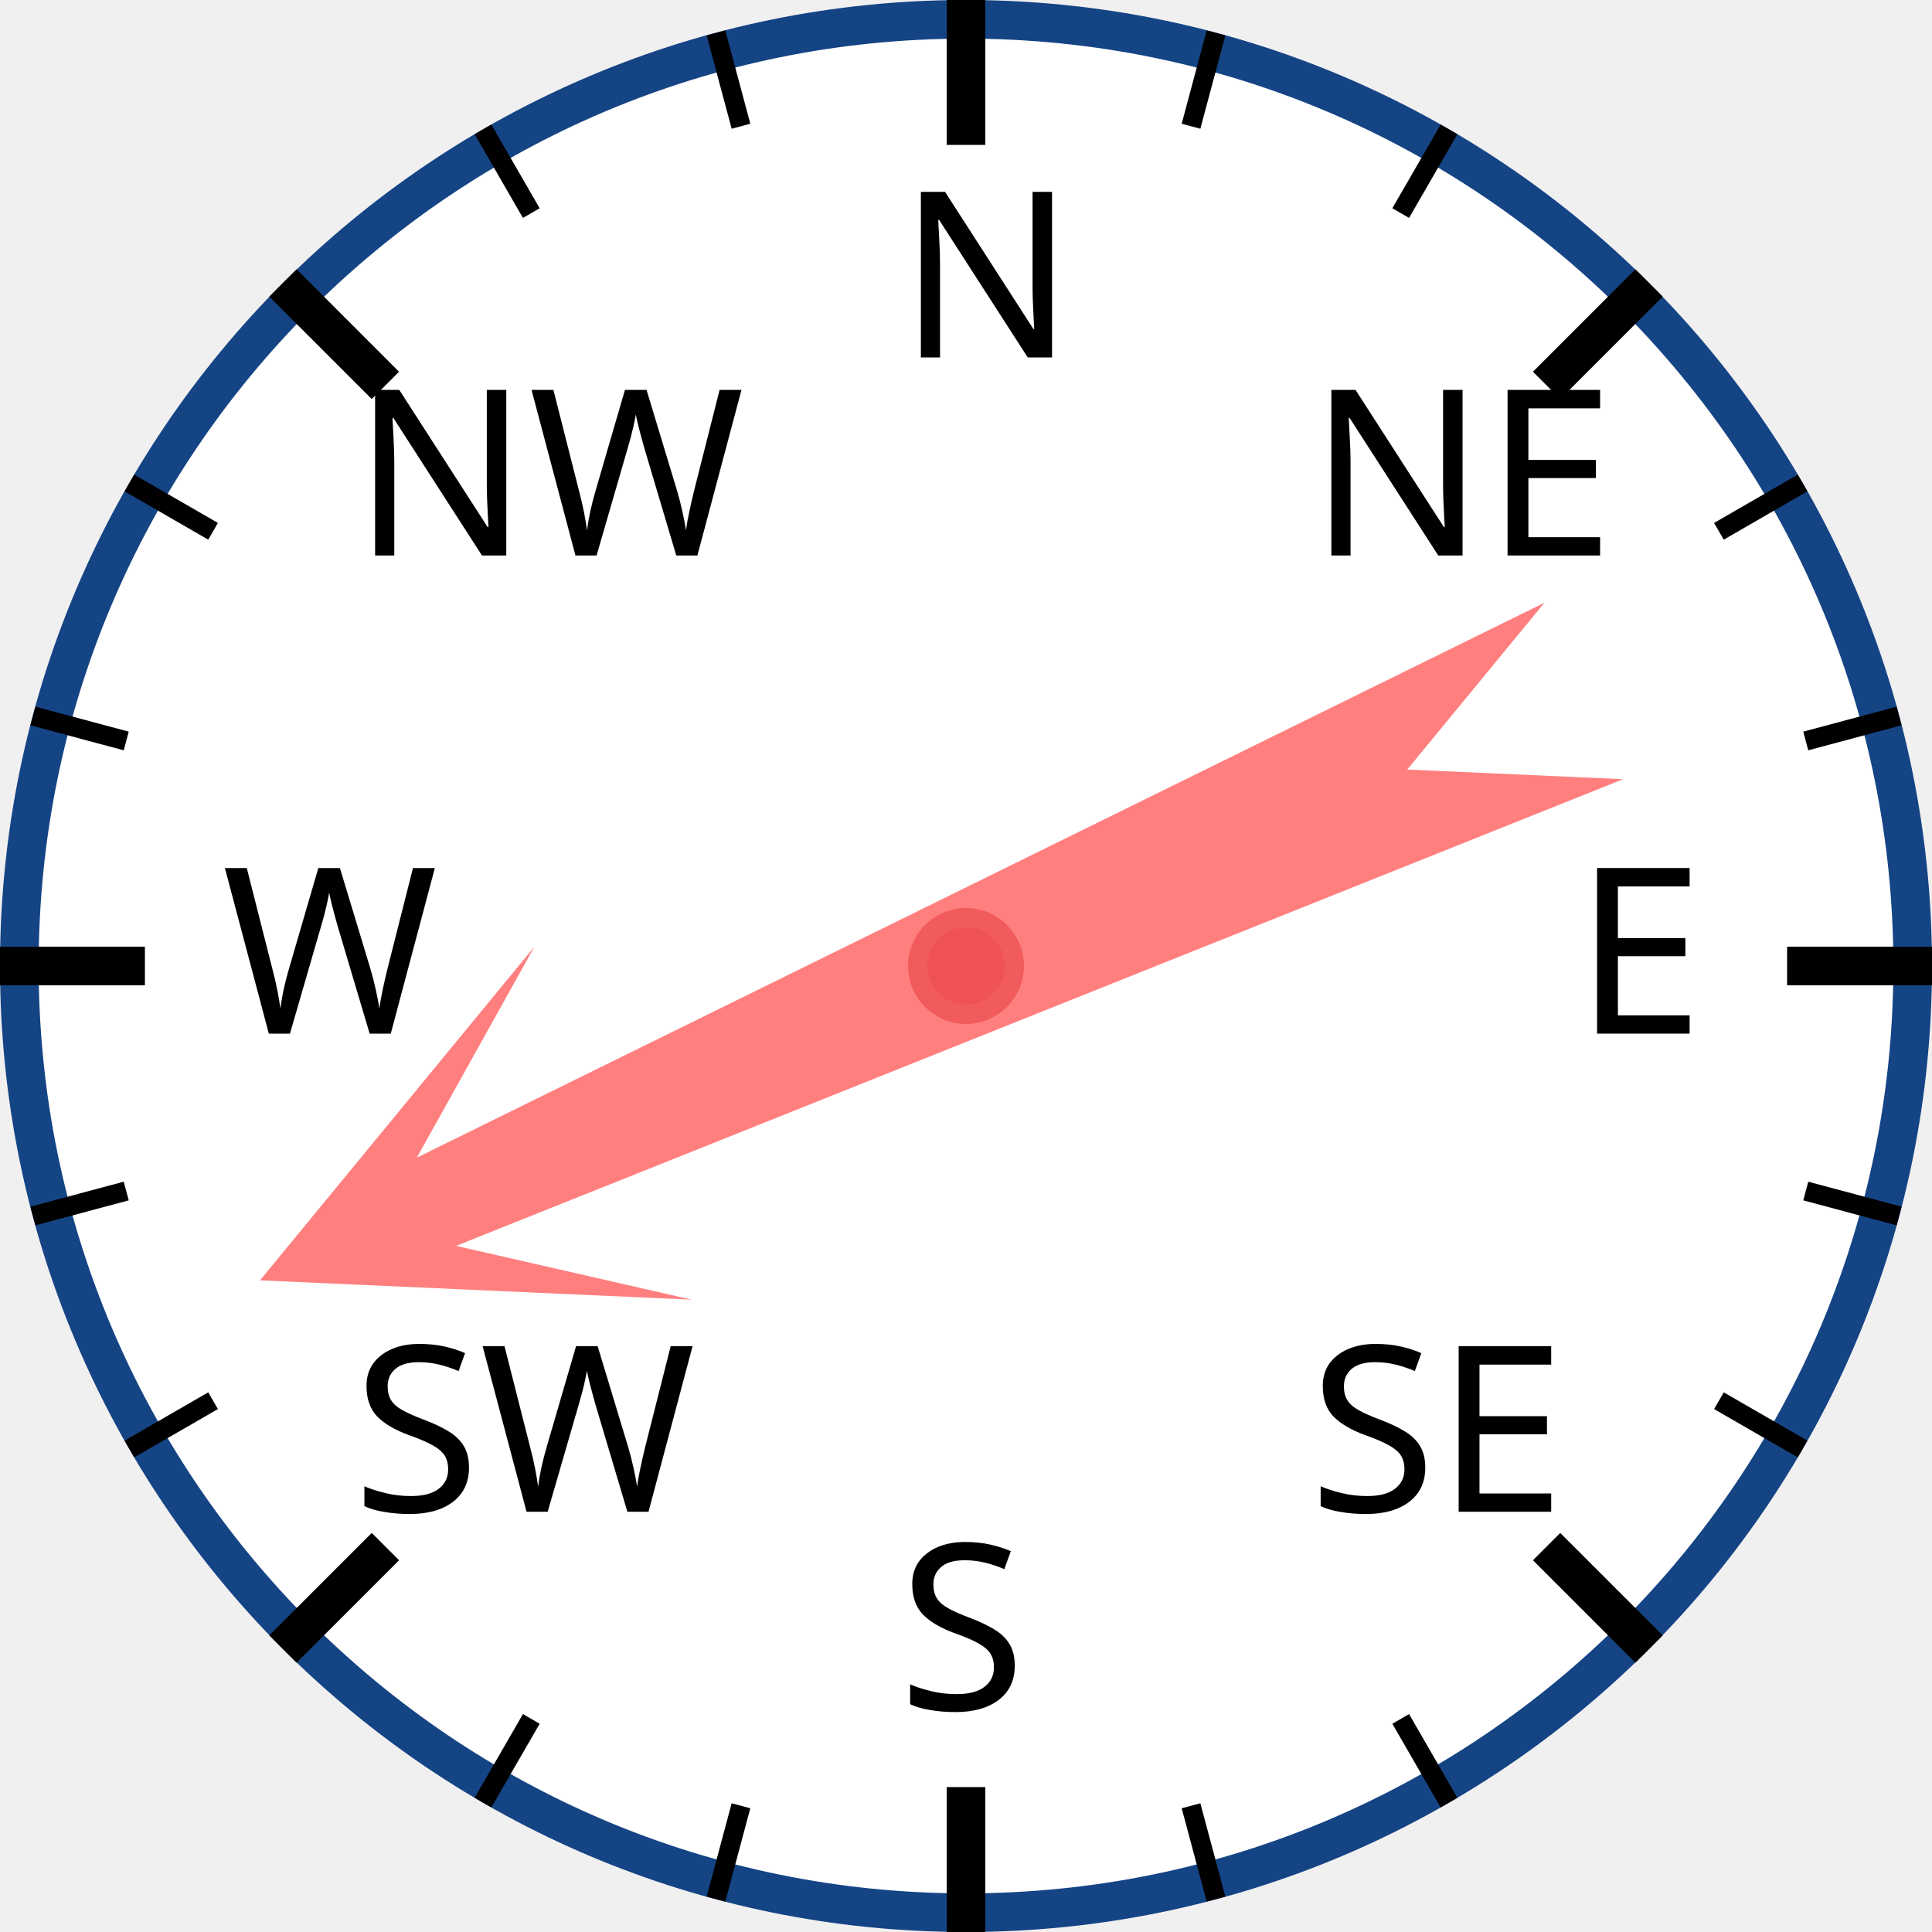
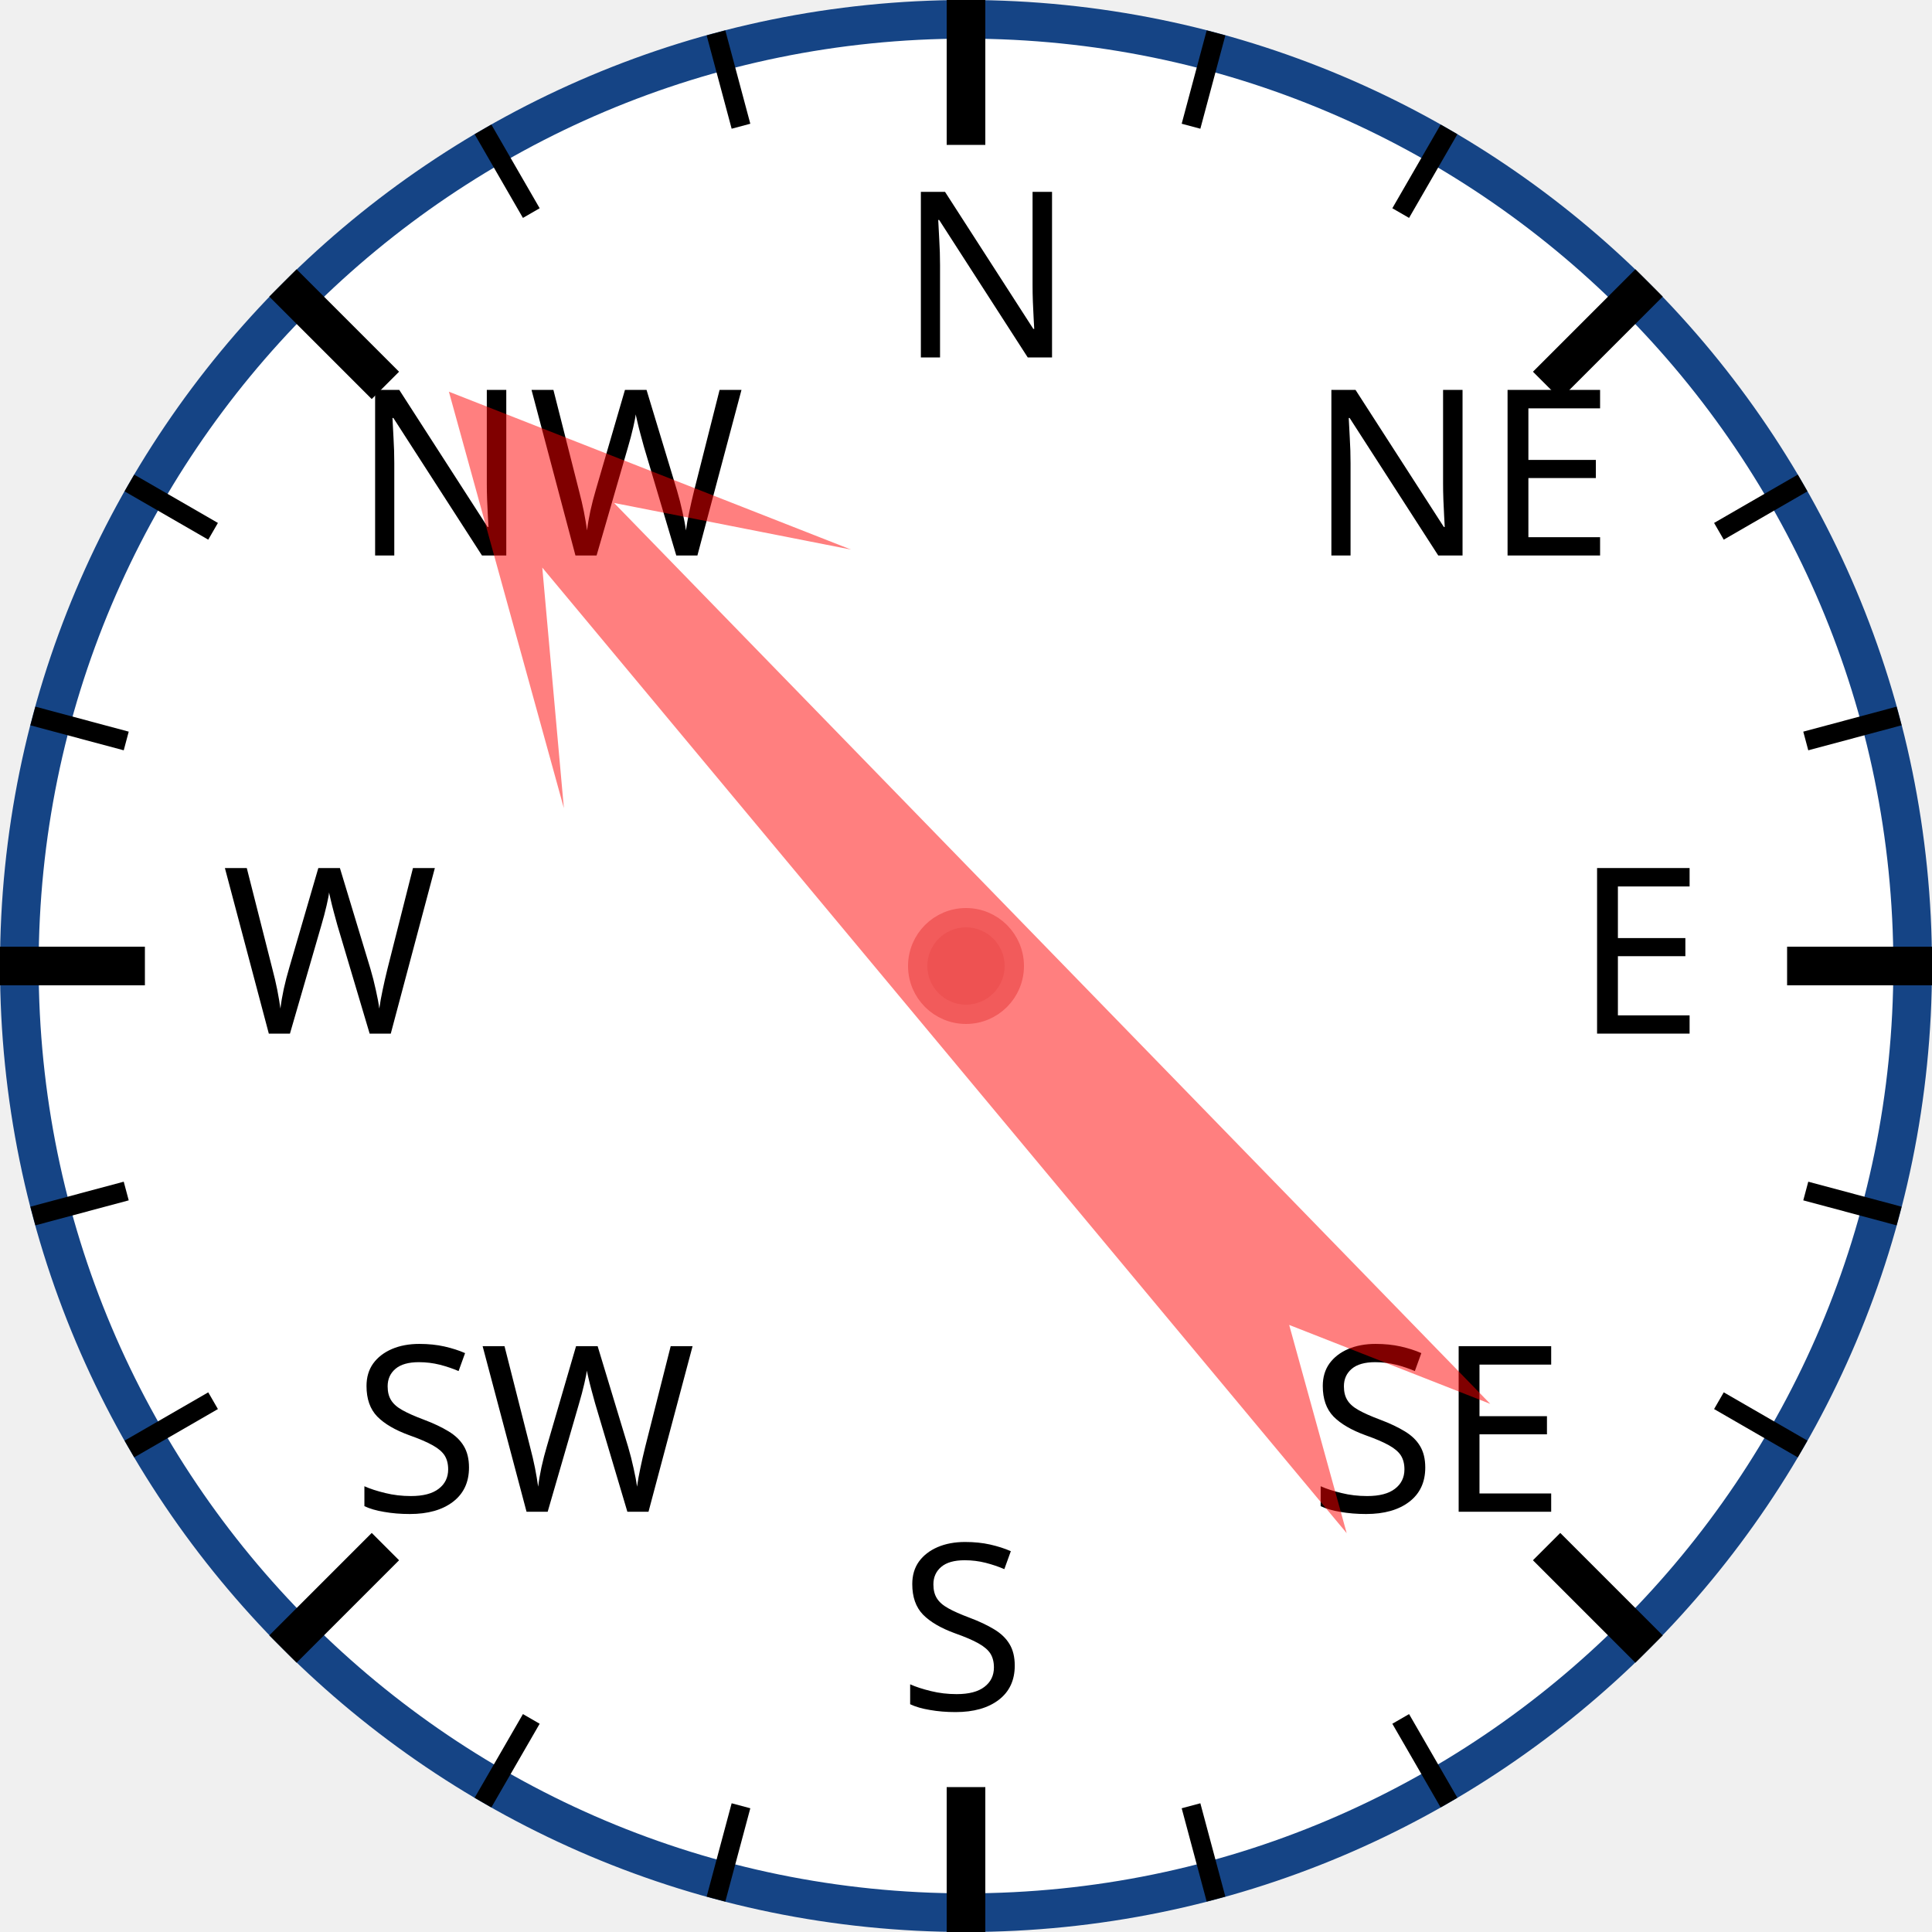
<svg xmlns="http://www.w3.org/2000/svg" width="120px" height="120px" viewBox="0 0 200 200">
  <circle cx="100" cy="100" r="98" style="fill: white; stroke: #154485; stroke-width: 4;" />
  <text x="93.0" y="37.0" style="font-family: sans-serif; font-size: 18pt;">N</text>
  <line x1="100.0" y1="0.0" x2="100.0" y2="15.0" style="stroke: black; stroke-width: 4;" />
  <line x1="74.118" y1="3.407" x2="76.706" y2="13.067" style="stroke: black; stroke-width: 2;" />
  <line x1="50" y1="13.397" x2="55" y2="22.058" style="stroke: black; stroke-width: 2;" />
  <text x="36.503" y="57.503" style="font-family: sans-serif; font-size: 18pt;">NW</text>
  <line x1="29.289" y1="29.289" x2="39.896" y2="39.896" style="stroke: black; stroke-width: 4;" />
  <line x1="13.397" y1="50" x2="22.058" y2="55" style="stroke: black; stroke-width: 2;" />
  <line x1="3.407" y1="74.118" x2="13.067" y2="76.706" style="stroke: black; stroke-width: 2;" />
  <text x="23.0" y="107.0" style="font-family: sans-serif; font-size: 18pt;">W</text>
  <line x1="0.0" y1="100.0" x2="15.0" y2="100.0" style="stroke: black; stroke-width: 4;" />
  <line x1="3.407" y1="125.882" x2="13.067" y2="123.294" style="stroke: black; stroke-width: 2;" />
  <line x1="13.397" y1="150" x2="22.058" y2="145" style="stroke: black; stroke-width: 2;" />
  <text x="36.503" y="156.497" style="font-family: sans-serif; font-size: 18pt;">SW</text>
  <line x1="29.289" y1="170.711" x2="39.896" y2="160.104" style="stroke: black; stroke-width: 4;" />
  <line x1="50" y1="186.603" x2="55" y2="177.942" style="stroke: black; stroke-width: 2;" />
  <line x1="74.118" y1="196.593" x2="76.706" y2="186.933" style="stroke: black; stroke-width: 2;" />
  <text x="93" y="177.0" style="font-family: sans-serif; font-size: 18pt;">S</text>
  <line x1="100" y1="200.0" x2="100" y2="185.0" style="stroke: black; stroke-width: 4;" />
  <line x1="125.882" y1="196.593" x2="123.294" y2="186.933" style="stroke: black; stroke-width: 2;" />
  <line x1="150.0" y1="186.603" x2="145.0" y2="177.942" style="stroke: black; stroke-width: 2;" />
  <text x="135.497" y="156.497" style="font-family: sans-serif; font-size: 18pt;">SE</text>
  <line x1="170.711" y1="170.711" x2="160.104" y2="160.104" style="stroke: black; stroke-width: 4;" />
  <line x1="186.603" y1="150" x2="177.942" y2="145" style="stroke: black; stroke-width: 2;" />
  <line x1="196.593" y1="125.882" x2="186.933" y2="123.294" style="stroke: black; stroke-width: 2;" />
  <text x="163.0" y="107" style="font-family: sans-serif; font-size: 18pt;">E</text>
  <line x1="200.0" y1="100" x2="185.0" y2="100" style="stroke: black; stroke-width: 4;" />
  <line x1="196.593" y1="74.118" x2="186.933" y2="76.706" style="stroke: black; stroke-width: 2;" />
  <line x1="186.603" y1="50" x2="177.942" y2="55" style="stroke: black; stroke-width: 2;" />
  <text x="135.497" y="57.503" style="font-family: sans-serif; font-size: 18pt;">NE</text>
  <line x1="170.711" y1="29.289" x2="160.104" y2="39.896" style="stroke: black; stroke-width: 4;" />
  <line x1="150" y1="13.397" x2="145" y2="22.058" style="stroke: black; stroke-width: 2;" />
  <line x1="125.882" y1="3.407" x2="123.294" y2="13.067" style="stroke: black; stroke-width: 2;" />
-   <polygon points="100 20 120 60 105 40 110 170 100 150 90 170 95 40 80 60" style="fill: red; fill-opacity: 0.5;" transform="rotate(246,100,100)" />
+   <polygon points="100 20 120 60 105 40 110 170 100 150 90 170 95 40 80 60" style="fill: red; fill-opacity: 0.5;" transform="rotate(318,100,100)" />
  <circle cx="100" cy="100" r="5" style="fill: #EE5252; stroke: #F25B5B; stroke-width: 2;" />
</svg>
